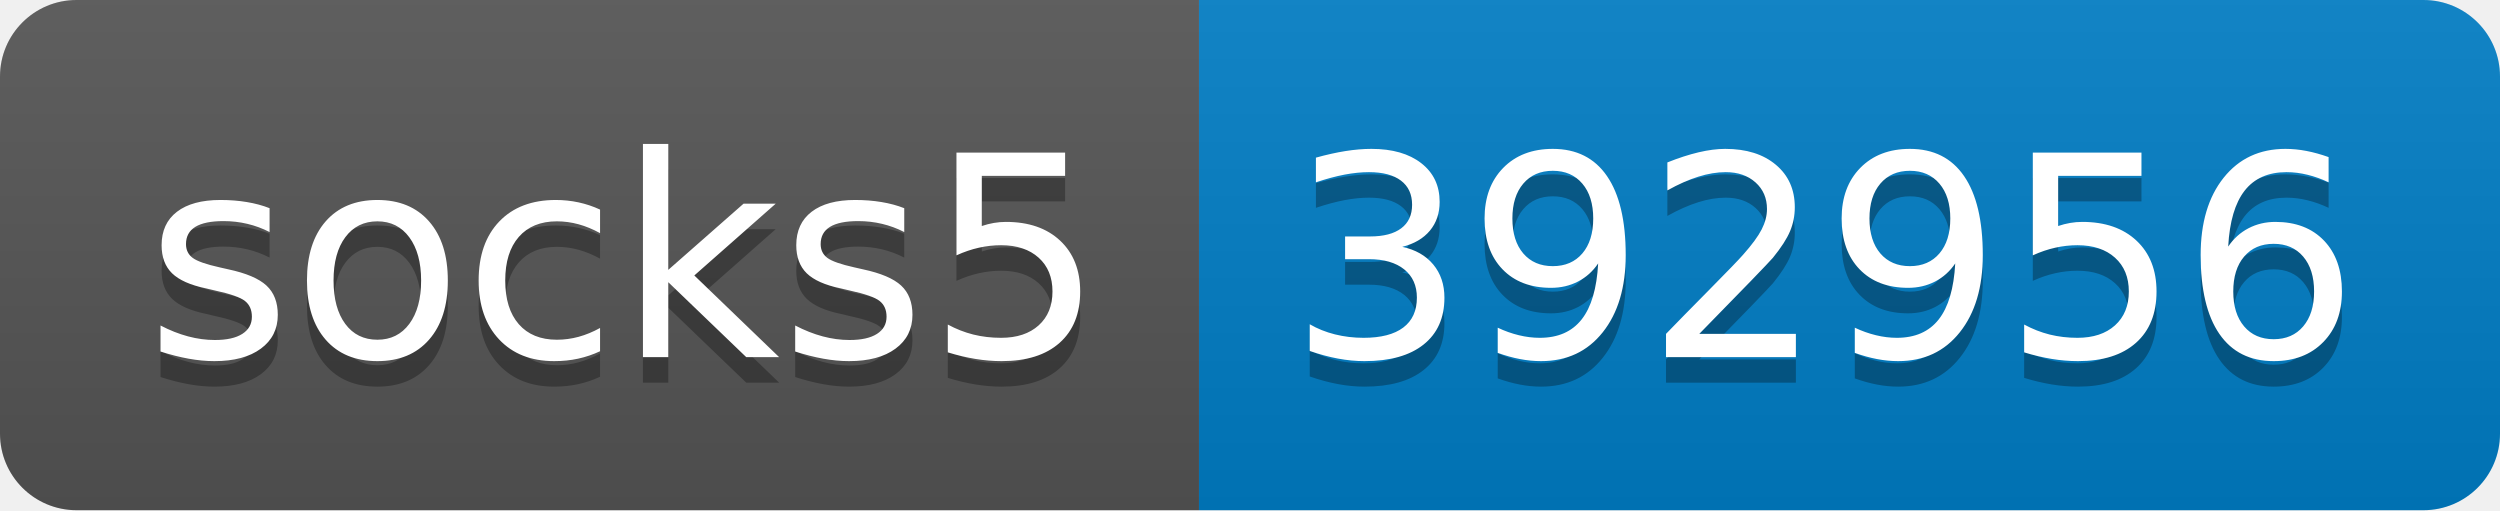
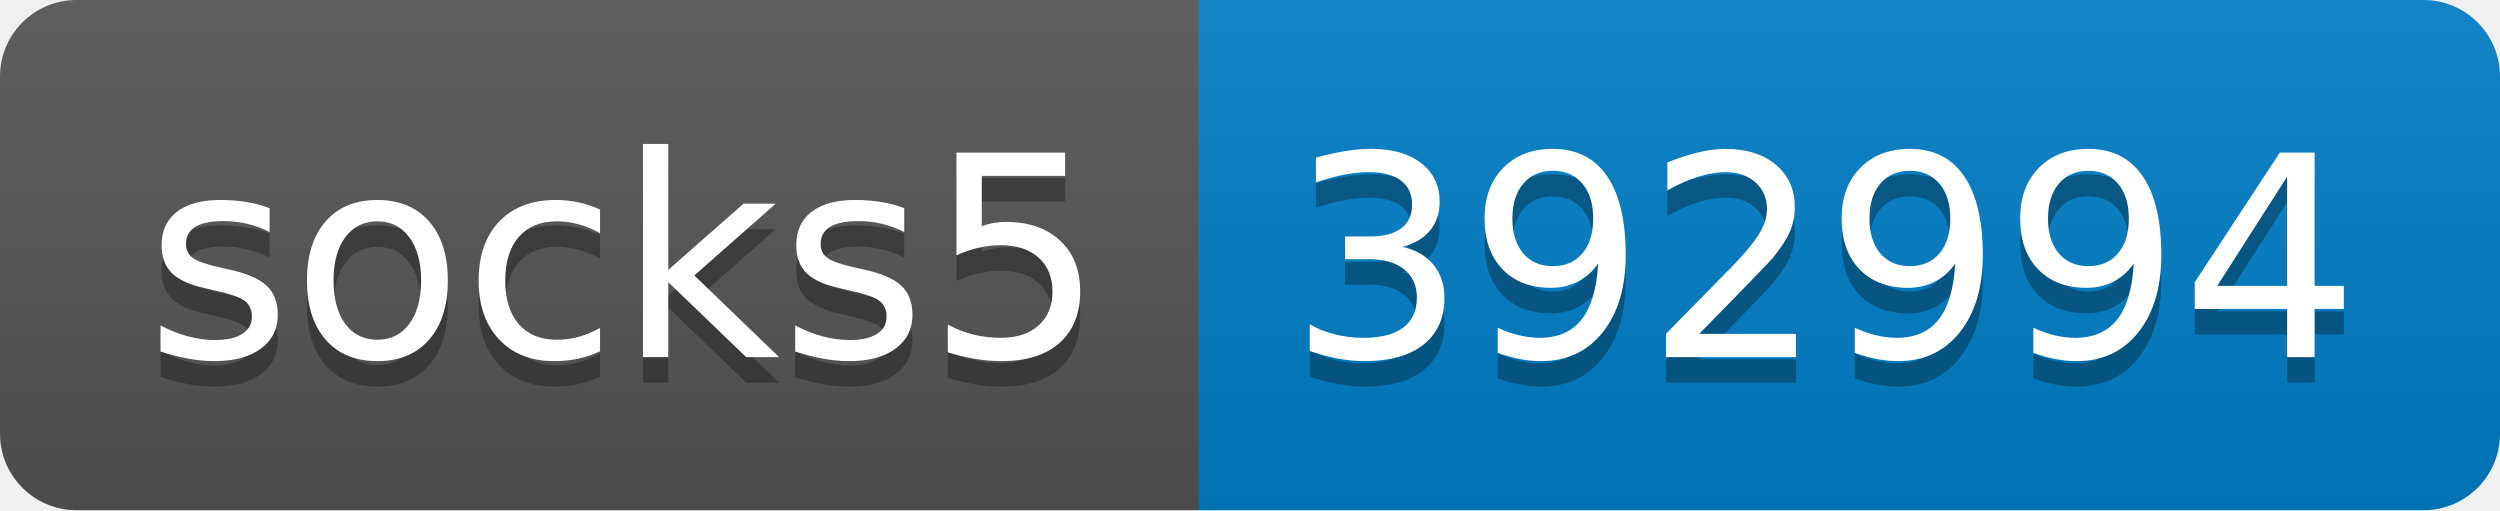
- <svg xmlns="http://www.w3.org/2000/svg" width="98" height="20" role="img" aria-label="socks5: 392956">
+ <svg xmlns="http://www.w3.org/2000/svg" width="98" height="20" role="img" aria-label="socks5: 392994">
  <linearGradient id="s" x2="0" y2="100%">
    <stop offset="0" stop-color="#bbb" stop-opacity=".1" />
    <stop offset="1" stop-opacity=".1" />
  </linearGradient>
  <clipPath id="r">
    <rect width="98" height="20" rx="3" fill="#fff" />
  </clipPath>
  <g clip-path="url(#r)">
    <rect width="47" height="20" fill="#555" />
    <rect x="47" width="51" height="20" fill="#007ec6" />
    <rect width="98" height="20" fill="url(#s)" />
  </g>
  <g fill="#fff" text-anchor="middle" font-family="Verdana,Geneva,DejaVu Sans,sans-serif" text-rendering="geometricPrecision" font-size="110">
    <text aria-hidden="true" x="245" y="150" fill="#010101" fill-opacity=".3" transform="scale(.1)" textLength="370">socks5</text>
    <text x="245" y="140" transform="scale(.1)" fill="#fff" textLength="370">socks5</text>
-     <text aria-hidden="true" x="715" y="150" fill="#010101" fill-opacity=".3" transform="scale(.1)" textLength="410">392956</text>
-     <text x="715" y="140" transform="scale(.1)" fill="#fff" textLength="410">392956</text>
+     <text aria-hidden="true" x="715" y="150" fill="#010101" fill-opacity=".3" transform="scale(.1)" textLength="410">392994</text>
+     <text x="715" y="140" transform="scale(.1)" fill="#fff" textLength="410">392994</text>
  </g>
</svg>
